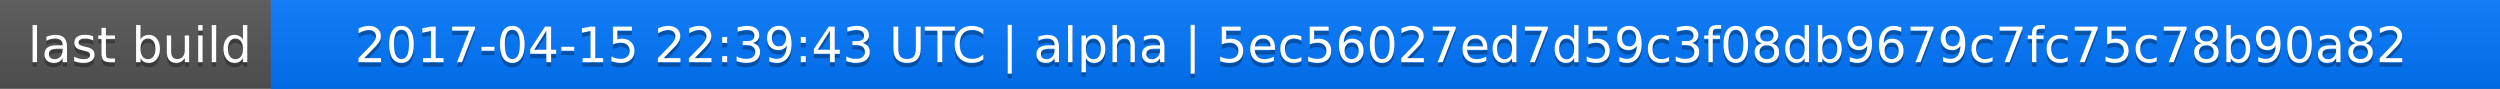
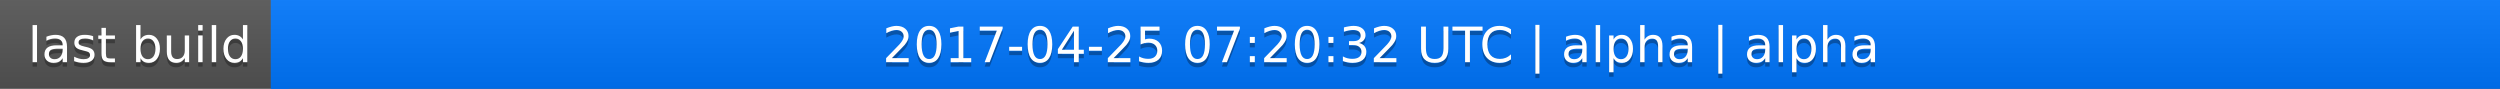
<svg xmlns="http://www.w3.org/2000/svg" width="563" height="20">
  <linearGradient id="a" x2="0" y2="100%">
    <stop offset="0" stop-color="#bbb" stop-opacity=".1" />
    <stop offset="1" stop-opacity=".1" />
  </linearGradient>
  <rect rx="0" width="563" height="20" fill="#555" />
  <rect rx="0" x="61" width="502" height="20" fill="#07f" />
  <path fill="#07f" d="M61 0h4v20h-4z" />
  <rect rx="0" width="563" height="20" fill="url(#a)" />
  <g fill="#fff" text-anchor="middle" font-family="DejaVu Sans,Verdana,Geneva,sans-serif" font-size="11">
    <text x="31.5" y="15" fill="#010101" fill-opacity=".3">last build</text>
    <text x="31.5" y="14">last build</text>
-     <text x="311" y="15" fill="#010101" fill-opacity=".3">2017-04-15 22:39:43 UTC | alpha | 5ec56027ed7d59c3f08db9679c7fc75c78b90a82</text>
-     <text x="311" y="14">2017-04-15 22:39:43 UTC | alpha | 5ec56027ed7d59c3f08db9679c7fc75c78b90a82</text>
+     <text x="311" y="15" fill="#010101" fill-opacity=".3">2017-04-25 07:20:32 UTC | alpha | alpha</text>
+     <text x="311" y="14">2017-04-25 07:20:32 UTC | alpha | alpha</text>
  </g>
</svg>
